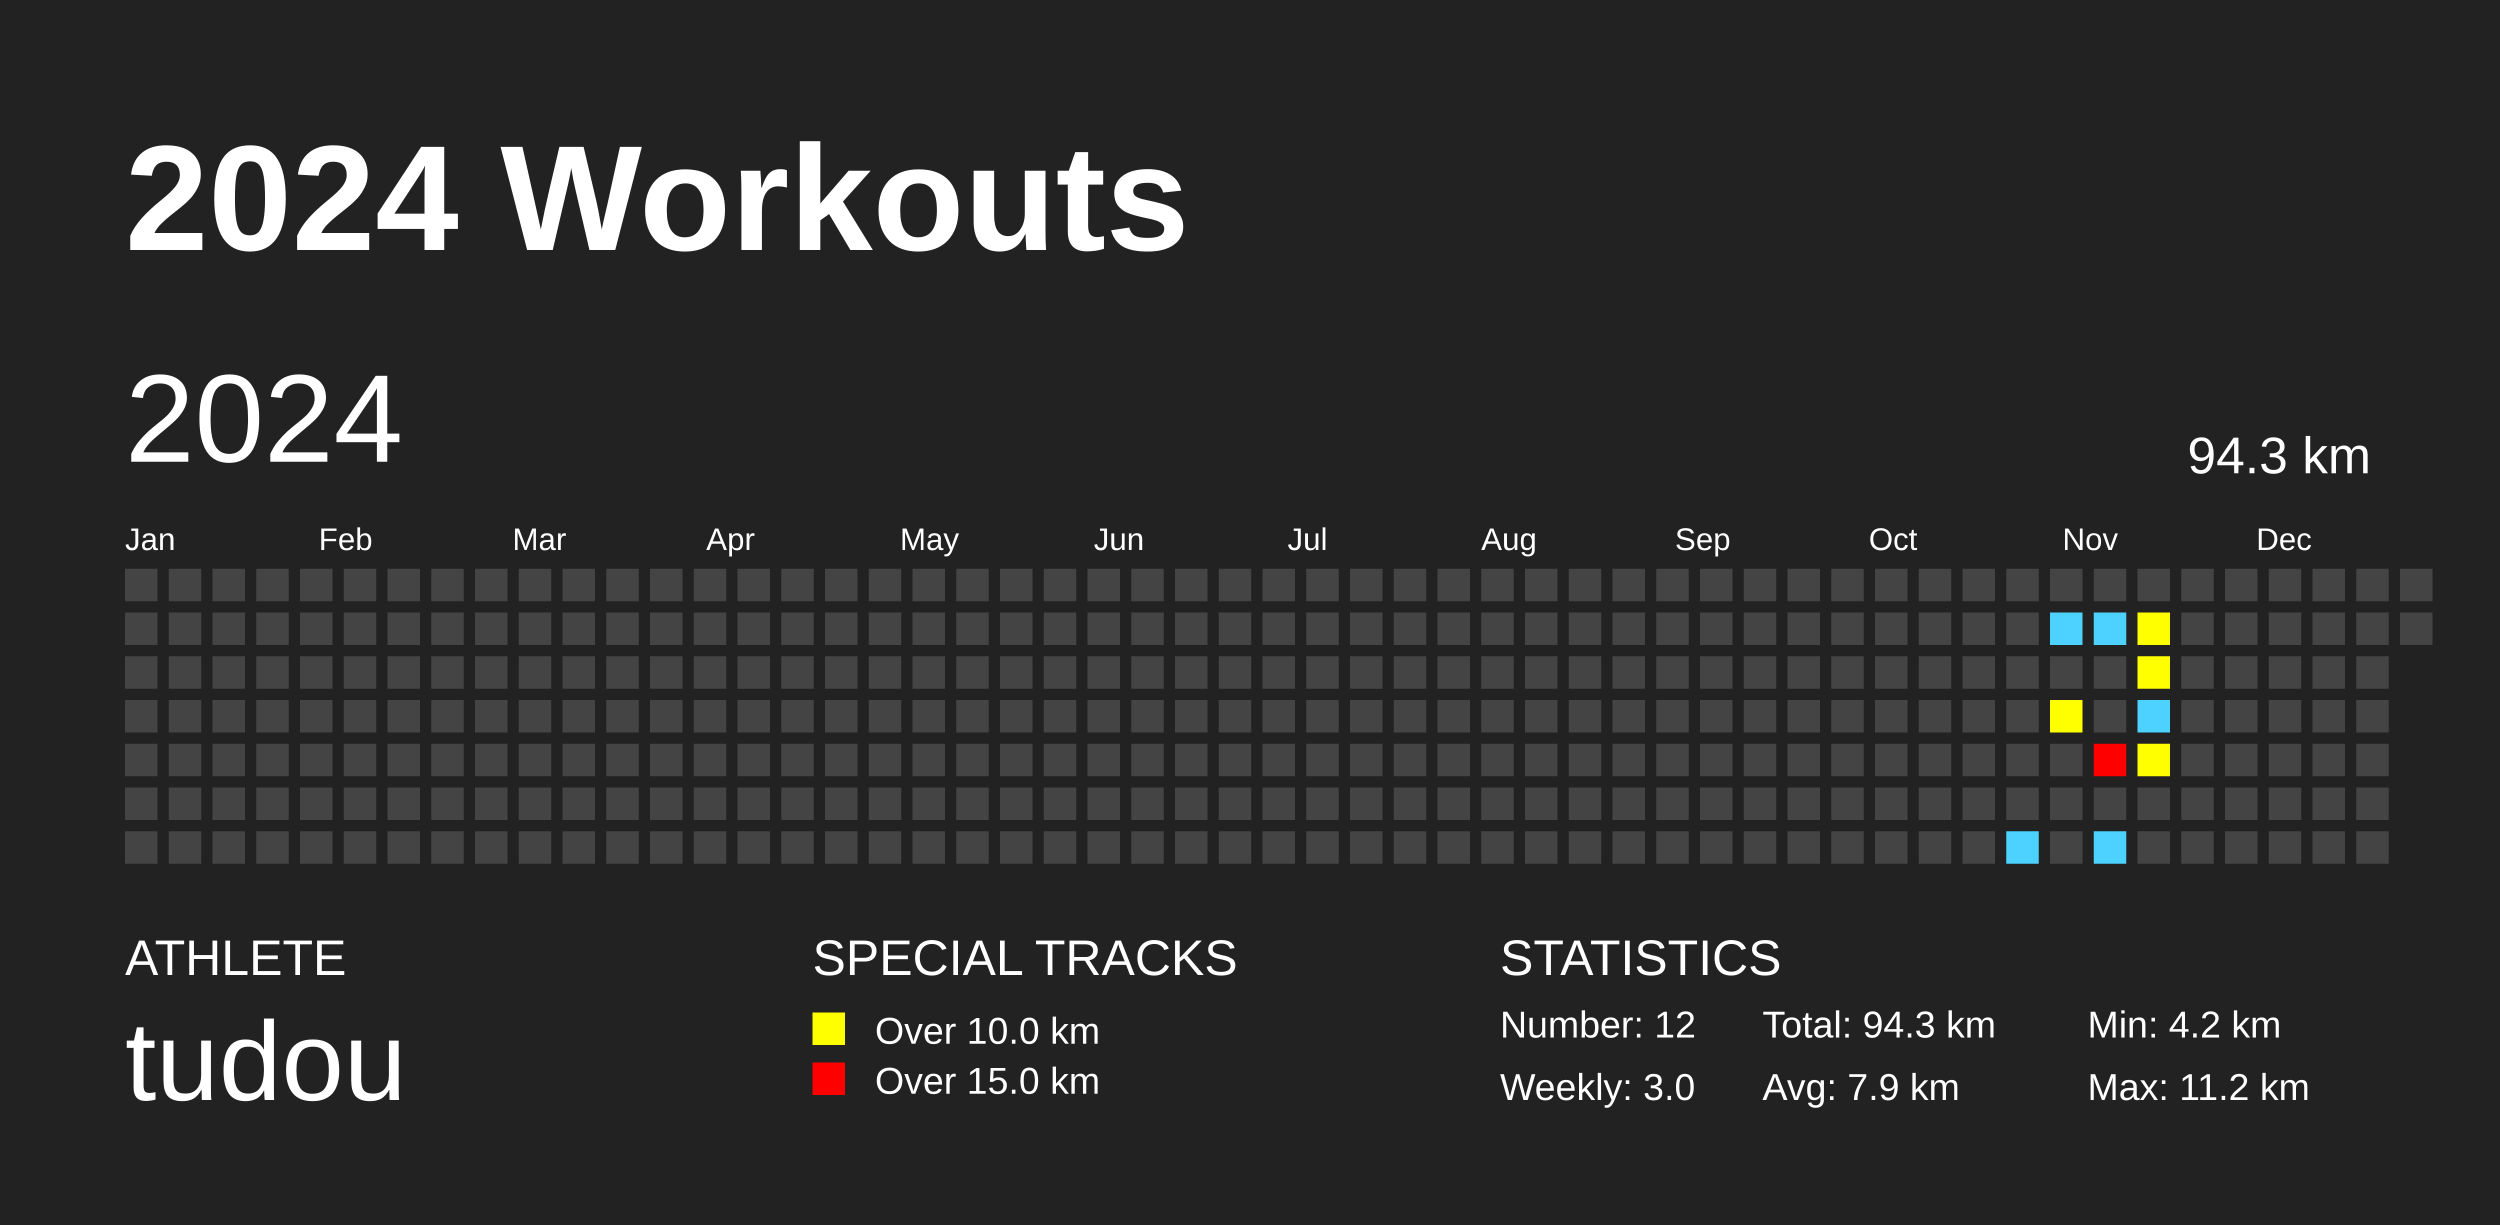
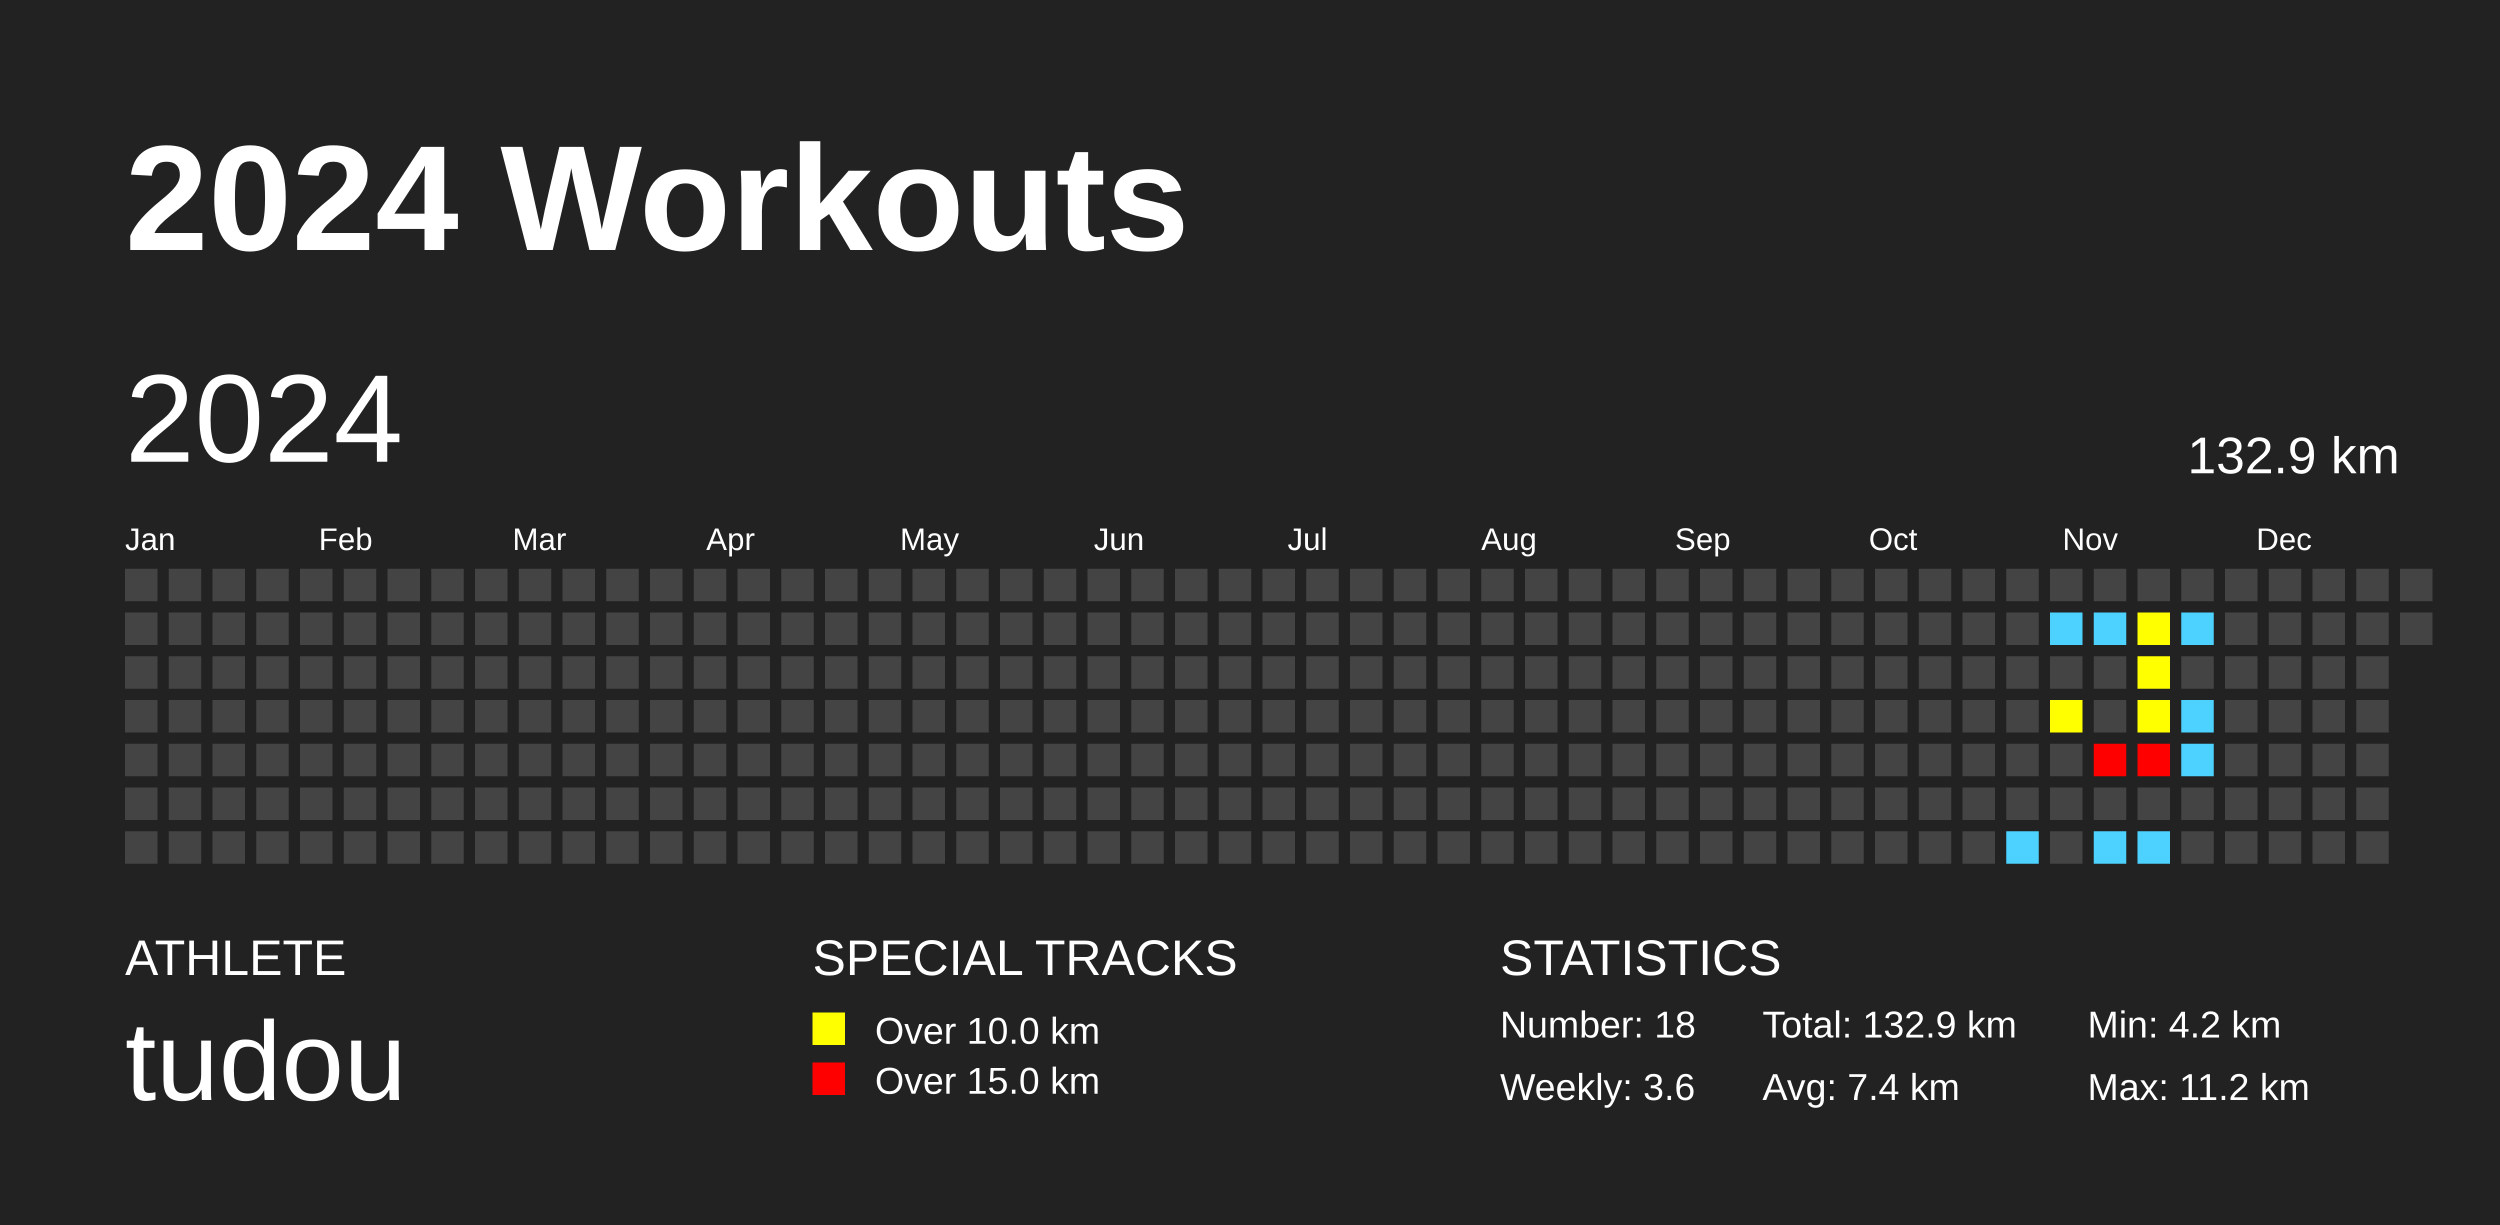
<svg xmlns="http://www.w3.org/2000/svg" baseProfile="full" height="98mm" version="1.1" viewBox="0,0,200,98" width="200mm">
  <defs />
  <rect fill="#222222" height="98" width="200" x="0" y="0" />
  <text fill="#FFFFFF" style="font-size:12px; font-family:Arial; font-weight:bold;" x="10" y="20">2024 Workouts</text>
  <text fill="#FFFFFF" style="font-size:4px; font-family:Arial" x="10" y="78">ATHLETE</text>
  <text fill="#FFFFFF" style="font-size:9px; font-family:Arial" x="10" y="88">tudou</text>
  <text fill="#FFFFFF" style="font-size:4px; font-family:Arial" x="65" y="78">SPECIAL TRACKS</text>
  <rect fill="yellow" height="2.6" width="2.6" x="65" y="81" />
  <text fill="#FFFFFF" style="font-size:3px; font-family:Arial" x="70" y="83.5">Over 10.0 km</text>
  <rect fill="red" height="2.6" width="2.6" x="65" y="85" />
  <text fill="#FFFFFF" style="font-size:3px; font-family:Arial" x="70" y="87.5">Over 15.0 km</text>
  <text fill="#FFFFFF" style="font-size:4px; font-family:Arial" x="120" y="78">STATISTICS</text>
-   <text fill="#FFFFFF" style="font-size:3px; font-family:Arial" x="120" y="83">Number: 12</text>
-   <text fill="#FFFFFF" style="font-size:3px; font-family:Arial" x="120" y="88">Weekly: 3.0</text>
-   <text fill="#FFFFFF" style="font-size:3px; font-family:Arial" x="141" y="83">Total: 94.3 km</text>
-   <text fill="#FFFFFF" style="font-size:3px; font-family:Arial" x="141" y="88">Avg: 7.9 km</text>
+   <text fill="#FFFFFF" style="font-size:3px; font-family:Arial" x="120" y="83">Number: 18</text>
+   <text fill="#FFFFFF" style="font-size:3px; font-family:Arial" x="120" y="88">Weekly: 3.6</text>
+   <text fill="#FFFFFF" style="font-size:3px; font-family:Arial" x="141" y="83">Total: 132.9 km</text>
+   <text fill="#FFFFFF" style="font-size:3px; font-family:Arial" x="141" y="88">Avg: 7.4 km</text>
  <text fill="#FFFFFF" style="font-size:3px; font-family:Arial" x="167" y="83">Min: 4.2 km</text>
  <text fill="#FFFFFF" style="font-size:3px; font-family:Arial" x="167" y="88">Max: 11.2 km</text>
  <text dominant-baseline="hanging" fill="#FFFFFF" style="font-size:10.0px; font-family:Arial;" x="10" y="30">2024</text>
-   <text dominant-baseline="hanging" fill="#FFFFFF" style="font-size:4.125px; font-family:Arial;" x="175" y="35">94.3 km</text>
+   <text dominant-baseline="hanging" fill="#FFFFFF" style="font-size:4.125px; font-family:Arial;" x="175" y="35">132.9 km</text>
  <text fill="#FFFFFF" style="font-size:2.5px; font-family:Arial" x="10.0" y="44">Jan</text>
  <text fill="#FFFFFF" style="font-size:2.5px; font-family:Arial" x="25.5" y="44">Feb</text>
  <text fill="#FFFFFF" style="font-size:2.5px; font-family:Arial" x="41.0" y="44">Mar</text>
  <text fill="#FFFFFF" style="font-size:2.5px; font-family:Arial" x="56.5" y="44">Apr</text>
  <text fill="#FFFFFF" style="font-size:2.5px; font-family:Arial" x="72.0" y="44">May</text>
  <text fill="#FFFFFF" style="font-size:2.5px; font-family:Arial" x="87.5" y="44">Jun</text>
  <text fill="#FFFFFF" style="font-size:2.5px; font-family:Arial" x="103.0" y="44">Jul</text>
  <text fill="#FFFFFF" style="font-size:2.5px; font-family:Arial" x="118.5" y="44">Aug</text>
  <text fill="#FFFFFF" style="font-size:2.5px; font-family:Arial" x="134.0" y="44">Sep</text>
  <text fill="#FFFFFF" style="font-size:2.5px; font-family:Arial" x="149.5" y="44">Oct</text>
  <text fill="#FFFFFF" style="font-size:2.5px; font-family:Arial" x="165.0" y="44">Nov</text>
  <text fill="#FFFFFF" style="font-size:2.5px; font-family:Arial" x="180.5" y="44">Dec</text>
  <rect fill="#444444" height="2.6" width="2.6" x="10.0" y="45.5" />
  <rect fill="#444444" height="2.6" width="2.6" x="10.0" y="49.0" />
  <rect fill="#444444" height="2.6" width="2.6" x="10.0" y="52.5" />
  <rect fill="#444444" height="2.6" width="2.6" x="10.0" y="56.0" />
  <rect fill="#444444" height="2.6" width="2.6" x="10.0" y="59.5" />
  <rect fill="#444444" height="2.6" width="2.6" x="10.0" y="63.0" />
  <rect fill="#444444" height="2.6" width="2.6" x="10.0" y="66.5" />
  <rect fill="#444444" height="2.6" width="2.6" x="13.5" y="45.5" />
  <rect fill="#444444" height="2.6" width="2.6" x="13.5" y="49.0" />
  <rect fill="#444444" height="2.6" width="2.6" x="13.5" y="52.5" />
  <rect fill="#444444" height="2.6" width="2.6" x="13.5" y="56.0" />
  <rect fill="#444444" height="2.6" width="2.6" x="13.5" y="59.5" />
  <rect fill="#444444" height="2.6" width="2.6" x="13.5" y="63.0" />
  <rect fill="#444444" height="2.6" width="2.6" x="13.5" y="66.5" />
  <rect fill="#444444" height="2.6" width="2.6" x="17.0" y="45.5" />
  <rect fill="#444444" height="2.6" width="2.6" x="17.0" y="49.0" />
  <rect fill="#444444" height="2.6" width="2.6" x="17.0" y="52.5" />
  <rect fill="#444444" height="2.6" width="2.6" x="17.0" y="56.0" />
  <rect fill="#444444" height="2.6" width="2.6" x="17.0" y="59.5" />
  <rect fill="#444444" height="2.6" width="2.6" x="17.0" y="63.0" />
  <rect fill="#444444" height="2.6" width="2.6" x="17.0" y="66.5" />
  <rect fill="#444444" height="2.6" width="2.6" x="20.5" y="45.5" />
  <rect fill="#444444" height="2.6" width="2.6" x="20.5" y="49.0" />
  <rect fill="#444444" height="2.6" width="2.6" x="20.5" y="52.5" />
  <rect fill="#444444" height="2.6" width="2.6" x="20.5" y="56.0" />
  <rect fill="#444444" height="2.6" width="2.6" x="20.5" y="59.5" />
  <rect fill="#444444" height="2.6" width="2.6" x="20.5" y="63.0" />
  <rect fill="#444444" height="2.6" width="2.6" x="20.5" y="66.5" />
  <rect fill="#444444" height="2.6" width="2.6" x="24.0" y="45.5" />
  <rect fill="#444444" height="2.6" width="2.6" x="24.0" y="49.0" />
  <rect fill="#444444" height="2.6" width="2.6" x="24.0" y="52.5" />
  <rect fill="#444444" height="2.6" width="2.6" x="24.0" y="56.0" />
  <rect fill="#444444" height="2.6" width="2.6" x="24.0" y="59.5" />
  <rect fill="#444444" height="2.6" width="2.6" x="24.0" y="63.0" />
  <rect fill="#444444" height="2.6" width="2.6" x="24.0" y="66.5" />
  <rect fill="#444444" height="2.6" width="2.6" x="27.5" y="45.5" />
  <rect fill="#444444" height="2.6" width="2.6" x="27.5" y="49.0" />
  <rect fill="#444444" height="2.6" width="2.6" x="27.5" y="52.5" />
  <rect fill="#444444" height="2.6" width="2.6" x="27.5" y="56.0" />
  <rect fill="#444444" height="2.6" width="2.6" x="27.5" y="59.5" />
  <rect fill="#444444" height="2.6" width="2.6" x="27.5" y="63.0" />
  <rect fill="#444444" height="2.6" width="2.6" x="27.5" y="66.5" />
  <rect fill="#444444" height="2.6" width="2.6" x="31.0" y="45.5" />
  <rect fill="#444444" height="2.6" width="2.6" x="31.0" y="49.0" />
  <rect fill="#444444" height="2.6" width="2.6" x="31.0" y="52.5" />
  <rect fill="#444444" height="2.6" width="2.6" x="31.0" y="56.0" />
  <rect fill="#444444" height="2.6" width="2.6" x="31.0" y="59.5" />
  <rect fill="#444444" height="2.6" width="2.6" x="31.0" y="63.0" />
  <rect fill="#444444" height="2.6" width="2.6" x="31.0" y="66.5" />
  <rect fill="#444444" height="2.6" width="2.6" x="34.5" y="45.5" />
  <rect fill="#444444" height="2.6" width="2.6" x="34.5" y="49.0" />
  <rect fill="#444444" height="2.6" width="2.6" x="34.5" y="52.5" />
  <rect fill="#444444" height="2.6" width="2.6" x="34.5" y="56.0" />
  <rect fill="#444444" height="2.6" width="2.6" x="34.5" y="59.5" />
  <rect fill="#444444" height="2.6" width="2.6" x="34.5" y="63.0" />
  <rect fill="#444444" height="2.6" width="2.6" x="34.5" y="66.5" />
  <rect fill="#444444" height="2.6" width="2.6" x="38.0" y="45.5" />
  <rect fill="#444444" height="2.6" width="2.6" x="38.0" y="49.0" />
  <rect fill="#444444" height="2.6" width="2.6" x="38.0" y="52.5" />
  <rect fill="#444444" height="2.6" width="2.6" x="38.0" y="56.0" />
  <rect fill="#444444" height="2.6" width="2.6" x="38.0" y="59.5" />
  <rect fill="#444444" height="2.6" width="2.6" x="38.0" y="63.0" />
  <rect fill="#444444" height="2.6" width="2.6" x="38.0" y="66.5" />
  <rect fill="#444444" height="2.6" width="2.6" x="41.5" y="45.5" />
  <rect fill="#444444" height="2.6" width="2.6" x="41.5" y="49.0" />
  <rect fill="#444444" height="2.6" width="2.6" x="41.5" y="52.5" />
  <rect fill="#444444" height="2.6" width="2.6" x="41.5" y="56.0" />
  <rect fill="#444444" height="2.6" width="2.6" x="41.5" y="59.5" />
  <rect fill="#444444" height="2.6" width="2.6" x="41.5" y="63.0" />
  <rect fill="#444444" height="2.6" width="2.6" x="41.5" y="66.5" />
  <rect fill="#444444" height="2.6" width="2.6" x="45.0" y="45.5" />
  <rect fill="#444444" height="2.6" width="2.6" x="45.0" y="49.0" />
  <rect fill="#444444" height="2.6" width="2.6" x="45.0" y="52.5" />
  <rect fill="#444444" height="2.6" width="2.6" x="45.0" y="56.0" />
  <rect fill="#444444" height="2.6" width="2.6" x="45.0" y="59.5" />
  <rect fill="#444444" height="2.6" width="2.6" x="45.0" y="63.0" />
  <rect fill="#444444" height="2.6" width="2.6" x="45.0" y="66.5" />
  <rect fill="#444444" height="2.6" width="2.6" x="48.5" y="45.5" />
  <rect fill="#444444" height="2.6" width="2.6" x="48.5" y="49.0" />
  <rect fill="#444444" height="2.6" width="2.6" x="48.5" y="52.5" />
  <rect fill="#444444" height="2.6" width="2.6" x="48.5" y="56.0" />
  <rect fill="#444444" height="2.6" width="2.6" x="48.5" y="59.5" />
  <rect fill="#444444" height="2.6" width="2.6" x="48.5" y="63.0" />
  <rect fill="#444444" height="2.6" width="2.6" x="48.5" y="66.5" />
  <rect fill="#444444" height="2.6" width="2.6" x="52.0" y="45.5" />
  <rect fill="#444444" height="2.6" width="2.6" x="52.0" y="49.0" />
  <rect fill="#444444" height="2.6" width="2.6" x="52.0" y="52.5" />
  <rect fill="#444444" height="2.6" width="2.6" x="52.0" y="56.0" />
  <rect fill="#444444" height="2.6" width="2.6" x="52.0" y="59.5" />
  <rect fill="#444444" height="2.6" width="2.6" x="52.0" y="63.0" />
  <rect fill="#444444" height="2.6" width="2.6" x="52.0" y="66.5" />
  <rect fill="#444444" height="2.6" width="2.6" x="55.5" y="45.5" />
  <rect fill="#444444" height="2.6" width="2.6" x="55.5" y="49.0" />
  <rect fill="#444444" height="2.6" width="2.6" x="55.5" y="52.5" />
  <rect fill="#444444" height="2.6" width="2.6" x="55.5" y="56.0" />
  <rect fill="#444444" height="2.6" width="2.6" x="55.5" y="59.5" />
  <rect fill="#444444" height="2.6" width="2.6" x="55.5" y="63.0" />
  <rect fill="#444444" height="2.6" width="2.6" x="55.5" y="66.5" />
  <rect fill="#444444" height="2.6" width="2.6" x="59.0" y="45.5" />
  <rect fill="#444444" height="2.6" width="2.6" x="59.0" y="49.0" />
  <rect fill="#444444" height="2.6" width="2.6" x="59.0" y="52.5" />
  <rect fill="#444444" height="2.6" width="2.6" x="59.0" y="56.0" />
  <rect fill="#444444" height="2.6" width="2.6" x="59.0" y="59.5" />
  <rect fill="#444444" height="2.6" width="2.6" x="59.0" y="63.0" />
  <rect fill="#444444" height="2.6" width="2.6" x="59.0" y="66.5" />
  <rect fill="#444444" height="2.6" width="2.6" x="62.5" y="45.5" />
  <rect fill="#444444" height="2.6" width="2.6" x="62.5" y="49.0" />
  <rect fill="#444444" height="2.6" width="2.6" x="62.5" y="52.5" />
  <rect fill="#444444" height="2.6" width="2.6" x="62.5" y="56.0" />
  <rect fill="#444444" height="2.6" width="2.6" x="62.5" y="59.5" />
  <rect fill="#444444" height="2.6" width="2.6" x="62.5" y="63.0" />
  <rect fill="#444444" height="2.6" width="2.6" x="62.5" y="66.5" />
  <rect fill="#444444" height="2.6" width="2.6" x="66.0" y="45.5" />
  <rect fill="#444444" height="2.6" width="2.6" x="66.0" y="49.0" />
  <rect fill="#444444" height="2.6" width="2.6" x="66.0" y="52.5" />
  <rect fill="#444444" height="2.6" width="2.6" x="66.0" y="56.0" />
  <rect fill="#444444" height="2.6" width="2.6" x="66.0" y="59.5" />
  <rect fill="#444444" height="2.6" width="2.6" x="66.0" y="63.0" />
  <rect fill="#444444" height="2.6" width="2.6" x="66.0" y="66.5" />
  <rect fill="#444444" height="2.6" width="2.6" x="69.5" y="45.5" />
  <rect fill="#444444" height="2.6" width="2.6" x="69.5" y="49.0" />
  <rect fill="#444444" height="2.6" width="2.6" x="69.5" y="52.5" />
  <rect fill="#444444" height="2.6" width="2.6" x="69.5" y="56.0" />
  <rect fill="#444444" height="2.6" width="2.6" x="69.5" y="59.5" />
  <rect fill="#444444" height="2.6" width="2.6" x="69.5" y="63.0" />
  <rect fill="#444444" height="2.6" width="2.6" x="69.5" y="66.5" />
  <rect fill="#444444" height="2.6" width="2.6" x="73.0" y="45.5" />
  <rect fill="#444444" height="2.6" width="2.6" x="73.0" y="49.0" />
  <rect fill="#444444" height="2.6" width="2.6" x="73.0" y="52.5" />
  <rect fill="#444444" height="2.6" width="2.6" x="73.0" y="56.0" />
  <rect fill="#444444" height="2.6" width="2.6" x="73.0" y="59.5" />
  <rect fill="#444444" height="2.6" width="2.6" x="73.0" y="63.0" />
  <rect fill="#444444" height="2.6" width="2.6" x="73.0" y="66.5" />
  <rect fill="#444444" height="2.6" width="2.6" x="76.5" y="45.5" />
  <rect fill="#444444" height="2.6" width="2.6" x="76.5" y="49.0" />
  <rect fill="#444444" height="2.6" width="2.6" x="76.5" y="52.5" />
  <rect fill="#444444" height="2.6" width="2.6" x="76.5" y="56.0" />
  <rect fill="#444444" height="2.6" width="2.6" x="76.5" y="59.5" />
  <rect fill="#444444" height="2.6" width="2.6" x="76.5" y="63.0" />
  <rect fill="#444444" height="2.6" width="2.6" x="76.5" y="66.5" />
  <rect fill="#444444" height="2.6" width="2.6" x="80.0" y="45.5" />
  <rect fill="#444444" height="2.6" width="2.6" x="80.0" y="49.0" />
  <rect fill="#444444" height="2.6" width="2.6" x="80.0" y="52.5" />
  <rect fill="#444444" height="2.6" width="2.6" x="80.0" y="56.0" />
  <rect fill="#444444" height="2.6" width="2.6" x="80.0" y="59.5" />
  <rect fill="#444444" height="2.6" width="2.6" x="80.0" y="63.0" />
  <rect fill="#444444" height="2.6" width="2.6" x="80.0" y="66.5" />
  <rect fill="#444444" height="2.6" width="2.6" x="83.5" y="45.5" />
  <rect fill="#444444" height="2.6" width="2.6" x="83.5" y="49.0" />
  <rect fill="#444444" height="2.6" width="2.6" x="83.5" y="52.5" />
  <rect fill="#444444" height="2.6" width="2.6" x="83.5" y="56.0" />
  <rect fill="#444444" height="2.6" width="2.6" x="83.5" y="59.5" />
  <rect fill="#444444" height="2.6" width="2.6" x="83.5" y="63.0" />
  <rect fill="#444444" height="2.6" width="2.6" x="83.5" y="66.5" />
  <rect fill="#444444" height="2.6" width="2.6" x="87.0" y="45.5" />
  <rect fill="#444444" height="2.6" width="2.6" x="87.0" y="49.0" />
  <rect fill="#444444" height="2.6" width="2.6" x="87.0" y="52.5" />
  <rect fill="#444444" height="2.6" width="2.6" x="87.0" y="56.0" />
  <rect fill="#444444" height="2.6" width="2.6" x="87.0" y="59.5" />
  <rect fill="#444444" height="2.6" width="2.6" x="87.0" y="63.0" />
  <rect fill="#444444" height="2.6" width="2.6" x="87.0" y="66.5" />
  <rect fill="#444444" height="2.6" width="2.6" x="90.5" y="45.5" />
  <rect fill="#444444" height="2.6" width="2.6" x="90.5" y="49.0" />
  <rect fill="#444444" height="2.6" width="2.6" x="90.5" y="52.5" />
  <rect fill="#444444" height="2.6" width="2.6" x="90.5" y="56.0" />
  <rect fill="#444444" height="2.6" width="2.6" x="90.5" y="59.5" />
  <rect fill="#444444" height="2.6" width="2.6" x="90.5" y="63.0" />
  <rect fill="#444444" height="2.6" width="2.6" x="90.5" y="66.5" />
  <rect fill="#444444" height="2.6" width="2.6" x="94.0" y="45.5" />
  <rect fill="#444444" height="2.6" width="2.6" x="94.0" y="49.0" />
  <rect fill="#444444" height="2.6" width="2.6" x="94.0" y="52.5" />
  <rect fill="#444444" height="2.6" width="2.6" x="94.0" y="56.0" />
  <rect fill="#444444" height="2.6" width="2.6" x="94.0" y="59.5" />
  <rect fill="#444444" height="2.6" width="2.6" x="94.0" y="63.0" />
  <rect fill="#444444" height="2.6" width="2.6" x="94.0" y="66.5" />
  <rect fill="#444444" height="2.6" width="2.6" x="97.5" y="45.5" />
  <rect fill="#444444" height="2.6" width="2.6" x="97.5" y="49.0" />
  <rect fill="#444444" height="2.6" width="2.6" x="97.5" y="52.5" />
  <rect fill="#444444" height="2.6" width="2.6" x="97.5" y="56.0" />
  <rect fill="#444444" height="2.6" width="2.6" x="97.5" y="59.5" />
  <rect fill="#444444" height="2.6" width="2.6" x="97.5" y="63.0" />
  <rect fill="#444444" height="2.6" width="2.6" x="97.5" y="66.5" />
  <rect fill="#444444" height="2.6" width="2.6" x="101.0" y="45.5" />
  <rect fill="#444444" height="2.6" width="2.6" x="101.0" y="49.0" />
  <rect fill="#444444" height="2.6" width="2.6" x="101.0" y="52.5" />
  <rect fill="#444444" height="2.6" width="2.6" x="101.0" y="56.0" />
  <rect fill="#444444" height="2.6" width="2.6" x="101.0" y="59.5" />
  <rect fill="#444444" height="2.6" width="2.6" x="101.0" y="63.0" />
  <rect fill="#444444" height="2.6" width="2.6" x="101.0" y="66.5" />
  <rect fill="#444444" height="2.6" width="2.6" x="104.5" y="45.5" />
  <rect fill="#444444" height="2.6" width="2.6" x="104.5" y="49.0" />
  <rect fill="#444444" height="2.6" width="2.6" x="104.5" y="52.5" />
  <rect fill="#444444" height="2.6" width="2.6" x="104.5" y="56.0" />
  <rect fill="#444444" height="2.6" width="2.6" x="104.5" y="59.5" />
  <rect fill="#444444" height="2.6" width="2.6" x="104.5" y="63.0" />
  <rect fill="#444444" height="2.6" width="2.6" x="104.5" y="66.5" />
  <rect fill="#444444" height="2.6" width="2.6" x="108.0" y="45.5" />
  <rect fill="#444444" height="2.6" width="2.6" x="108.0" y="49.0" />
  <rect fill="#444444" height="2.6" width="2.6" x="108.0" y="52.5" />
  <rect fill="#444444" height="2.6" width="2.6" x="108.0" y="56.0" />
  <rect fill="#444444" height="2.6" width="2.6" x="108.0" y="59.5" />
  <rect fill="#444444" height="2.6" width="2.6" x="108.0" y="63.0" />
  <rect fill="#444444" height="2.6" width="2.6" x="108.0" y="66.5" />
  <rect fill="#444444" height="2.6" width="2.6" x="111.5" y="45.5" />
  <rect fill="#444444" height="2.6" width="2.6" x="111.5" y="49.0" />
  <rect fill="#444444" height="2.6" width="2.6" x="111.5" y="52.5" />
  <rect fill="#444444" height="2.6" width="2.6" x="111.5" y="56.0" />
  <rect fill="#444444" height="2.6" width="2.6" x="111.5" y="59.5" />
  <rect fill="#444444" height="2.6" width="2.6" x="111.5" y="63.0" />
  <rect fill="#444444" height="2.6" width="2.6" x="111.5" y="66.5" />
  <rect fill="#444444" height="2.6" width="2.6" x="115.0" y="45.5" />
  <rect fill="#444444" height="2.6" width="2.6" x="115.0" y="49.0" />
  <rect fill="#444444" height="2.6" width="2.6" x="115.0" y="52.5" />
  <rect fill="#444444" height="2.6" width="2.6" x="115.0" y="56.0" />
  <rect fill="#444444" height="2.6" width="2.6" x="115.0" y="59.5" />
  <rect fill="#444444" height="2.6" width="2.6" x="115.0" y="63.0" />
  <rect fill="#444444" height="2.6" width="2.6" x="115.0" y="66.5" />
  <rect fill="#444444" height="2.6" width="2.6" x="118.5" y="45.5" />
  <rect fill="#444444" height="2.6" width="2.6" x="118.5" y="49.0" />
  <rect fill="#444444" height="2.6" width="2.6" x="118.5" y="52.5" />
  <rect fill="#444444" height="2.6" width="2.6" x="118.5" y="56.0" />
  <rect fill="#444444" height="2.6" width="2.6" x="118.5" y="59.5" />
  <rect fill="#444444" height="2.6" width="2.6" x="118.5" y="63.0" />
  <rect fill="#444444" height="2.6" width="2.6" x="118.5" y="66.5" />
  <rect fill="#444444" height="2.6" width="2.6" x="122.0" y="45.5" />
  <rect fill="#444444" height="2.6" width="2.6" x="122.0" y="49.0" />
  <rect fill="#444444" height="2.6" width="2.6" x="122.0" y="52.5" />
  <rect fill="#444444" height="2.6" width="2.6" x="122.0" y="56.0" />
  <rect fill="#444444" height="2.6" width="2.6" x="122.0" y="59.5" />
  <rect fill="#444444" height="2.6" width="2.6" x="122.0" y="63.0" />
  <rect fill="#444444" height="2.6" width="2.6" x="122.0" y="66.5" />
  <rect fill="#444444" height="2.6" width="2.6" x="125.5" y="45.5" />
  <rect fill="#444444" height="2.6" width="2.6" x="125.5" y="49.0" />
  <rect fill="#444444" height="2.6" width="2.6" x="125.5" y="52.5" />
  <rect fill="#444444" height="2.6" width="2.6" x="125.5" y="56.0" />
  <rect fill="#444444" height="2.6" width="2.6" x="125.5" y="59.5" />
  <rect fill="#444444" height="2.6" width="2.6" x="125.5" y="63.0" />
  <rect fill="#444444" height="2.6" width="2.6" x="125.5" y="66.5" />
  <rect fill="#444444" height="2.6" width="2.6" x="129.0" y="45.5" />
  <rect fill="#444444" height="2.6" width="2.6" x="129.0" y="49.0" />
  <rect fill="#444444" height="2.6" width="2.6" x="129.0" y="52.5" />
  <rect fill="#444444" height="2.6" width="2.6" x="129.0" y="56.0" />
  <rect fill="#444444" height="2.6" width="2.6" x="129.0" y="59.5" />
  <rect fill="#444444" height="2.6" width="2.6" x="129.0" y="63.0" />
  <rect fill="#444444" height="2.6" width="2.6" x="129.0" y="66.5" />
  <rect fill="#444444" height="2.6" width="2.6" x="132.5" y="45.5" />
  <rect fill="#444444" height="2.6" width="2.6" x="132.5" y="49.0" />
  <rect fill="#444444" height="2.6" width="2.6" x="132.5" y="52.5" />
  <rect fill="#444444" height="2.6" width="2.6" x="132.5" y="56.0" />
  <rect fill="#444444" height="2.6" width="2.6" x="132.5" y="59.5" />
  <rect fill="#444444" height="2.6" width="2.6" x="132.5" y="63.0" />
  <rect fill="#444444" height="2.6" width="2.6" x="132.5" y="66.5" />
  <rect fill="#444444" height="2.6" width="2.6" x="136.0" y="45.5" />
  <rect fill="#444444" height="2.6" width="2.6" x="136.0" y="49.0" />
  <rect fill="#444444" height="2.6" width="2.6" x="136.0" y="52.5" />
  <rect fill="#444444" height="2.6" width="2.6" x="136.0" y="56.0" />
  <rect fill="#444444" height="2.6" width="2.6" x="136.0" y="59.5" />
  <rect fill="#444444" height="2.6" width="2.6" x="136.0" y="63.0" />
  <rect fill="#444444" height="2.6" width="2.6" x="136.0" y="66.5" />
  <rect fill="#444444" height="2.6" width="2.6" x="139.5" y="45.5" />
  <rect fill="#444444" height="2.6" width="2.6" x="139.5" y="49.0" />
  <rect fill="#444444" height="2.6" width="2.6" x="139.5" y="52.5" />
  <rect fill="#444444" height="2.6" width="2.6" x="139.5" y="56.0" />
  <rect fill="#444444" height="2.6" width="2.6" x="139.5" y="59.5" />
  <rect fill="#444444" height="2.6" width="2.6" x="139.5" y="63.0" />
  <rect fill="#444444" height="2.6" width="2.6" x="139.5" y="66.5" />
  <rect fill="#444444" height="2.6" width="2.6" x="143.0" y="45.5" />
  <rect fill="#444444" height="2.6" width="2.6" x="143.0" y="49.0" />
  <rect fill="#444444" height="2.6" width="2.6" x="143.0" y="52.5" />
  <rect fill="#444444" height="2.6" width="2.6" x="143.0" y="56.0" />
  <rect fill="#444444" height="2.6" width="2.6" x="143.0" y="59.5" />
  <rect fill="#444444" height="2.6" width="2.6" x="143.0" y="63.0" />
  <rect fill="#444444" height="2.6" width="2.6" x="143.0" y="66.5" />
  <rect fill="#444444" height="2.6" width="2.6" x="146.5" y="45.5" />
  <rect fill="#444444" height="2.6" width="2.6" x="146.5" y="49.0" />
  <rect fill="#444444" height="2.6" width="2.6" x="146.5" y="52.5" />
  <rect fill="#444444" height="2.6" width="2.6" x="146.5" y="56.0" />
  <rect fill="#444444" height="2.6" width="2.6" x="146.5" y="59.5" />
  <rect fill="#444444" height="2.6" width="2.6" x="146.5" y="63.0" />
  <rect fill="#444444" height="2.6" width="2.6" x="146.5" y="66.5" />
  <rect fill="#444444" height="2.6" width="2.6" x="150.0" y="45.5" />
  <rect fill="#444444" height="2.6" width="2.6" x="150.0" y="49.0" />
  <rect fill="#444444" height="2.6" width="2.6" x="150.0" y="52.5" />
  <rect fill="#444444" height="2.6" width="2.6" x="150.0" y="56.0" />
  <rect fill="#444444" height="2.6" width="2.6" x="150.0" y="59.5" />
  <rect fill="#444444" height="2.6" width="2.6" x="150.0" y="63.0" />
  <rect fill="#444444" height="2.6" width="2.6" x="150.0" y="66.5" />
  <rect fill="#444444" height="2.6" width="2.6" x="153.5" y="45.5" />
  <rect fill="#444444" height="2.6" width="2.6" x="153.5" y="49.0" />
  <rect fill="#444444" height="2.6" width="2.6" x="153.5" y="52.5" />
  <rect fill="#444444" height="2.6" width="2.6" x="153.5" y="56.0" />
  <rect fill="#444444" height="2.6" width="2.6" x="153.5" y="59.5" />
  <rect fill="#444444" height="2.6" width="2.6" x="153.5" y="63.0" />
  <rect fill="#444444" height="2.6" width="2.6" x="153.5" y="66.5" />
  <rect fill="#444444" height="2.6" width="2.6" x="157.0" y="45.5" />
  <rect fill="#444444" height="2.6" width="2.6" x="157.0" y="49.0" />
  <rect fill="#444444" height="2.6" width="2.6" x="157.0" y="52.5" />
  <rect fill="#444444" height="2.6" width="2.6" x="157.0" y="56.0" />
  <rect fill="#444444" height="2.6" width="2.6" x="157.0" y="59.5" />
  <rect fill="#444444" height="2.6" width="2.6" x="157.0" y="63.0" />
  <rect fill="#444444" height="2.6" width="2.6" x="157.0" y="66.5" />
  <rect fill="#444444" height="2.6" width="2.6" x="160.5" y="45.5" />
  <rect fill="#444444" height="2.6" width="2.6" x="160.5" y="49.0" />
  <rect fill="#444444" height="2.6" width="2.6" x="160.5" y="52.5" />
  <rect fill="#444444" height="2.6" width="2.6" x="160.5" y="56.0" />
  <rect fill="#444444" height="2.6" width="2.6" x="160.5" y="59.5" />
  <rect fill="#444444" height="2.6" width="2.6" x="160.5" y="63.0" />
  <rect fill="#4DD2FF" height="2.6" width="2.6" x="160.5" y="66.5" />
  <rect fill="#444444" height="2.6" width="2.6" x="164.0" y="45.5" />
  <rect fill="#4DD2FF" height="2.6" width="2.6" x="164.0" y="49.0" />
  <rect fill="#444444" height="2.6" width="2.6" x="164.0" y="52.5" />
  <rect fill="yellow" height="2.6" width="2.6" x="164.0" y="56.0" />
  <rect fill="#444444" height="2.6" width="2.6" x="164.0" y="59.5" />
  <rect fill="#444444" height="2.6" width="2.6" x="164.0" y="63.0" />
  <rect fill="#444444" height="2.6" width="2.6" x="164.0" y="66.5" />
  <rect fill="#444444" height="2.6" width="2.6" x="167.5" y="45.5" />
  <rect fill="#4DD2FF" height="2.6" width="2.6" x="167.5" y="49.0" />
  <rect fill="#444444" height="2.6" width="2.6" x="167.5" y="52.5" />
  <rect fill="#444444" height="2.6" width="2.6" x="167.5" y="56.0" />
  <rect fill="red" height="2.6" width="2.6" x="167.5" y="59.5" />
  <rect fill="#444444" height="2.6" width="2.6" x="167.5" y="63.0" />
  <rect fill="#4DD2FF" height="2.6" width="2.6" x="167.5" y="66.5" />
  <rect fill="#444444" height="2.6" width="2.6" x="171.0" y="45.5" />
  <rect fill="yellow" height="2.6" width="2.6" x="171.0" y="49.0" />
  <rect fill="yellow" height="2.6" width="2.6" x="171.0" y="52.5" />
-   <rect fill="#4DD2FF" height="2.6" width="2.6" x="171.0" y="56.0" />
-   <rect fill="yellow" height="2.6" width="2.6" x="171.0" y="59.5" />
+   <rect fill="yellow" height="2.6" width="2.6" x="171.0" y="56.0" />
+   <rect fill="red" height="2.6" width="2.6" x="171.0" y="59.5" />
  <rect fill="#444444" height="2.6" width="2.6" x="171.0" y="63.0" />
-   <rect fill="#444444" height="2.6" width="2.6" x="171.0" y="66.5" />
+   <rect fill="#4DD2FF" height="2.6" width="2.6" x="171.0" y="66.5" />
  <rect fill="#444444" height="2.6" width="2.6" x="174.5" y="45.5" />
-   <rect fill="#444444" height="2.6" width="2.6" x="174.5" y="49.0" />
+   <rect fill="#4DD2FF" height="2.6" width="2.6" x="174.5" y="49.0" />
  <rect fill="#444444" height="2.6" width="2.6" x="174.5" y="52.5" />
-   <rect fill="#444444" height="2.6" width="2.6" x="174.5" y="56.0" />
-   <rect fill="#444444" height="2.6" width="2.6" x="174.5" y="59.5" />
+   <rect fill="#4DD2FF" height="2.6" width="2.6" x="174.5" y="56.0" />
+   <rect fill="#4DD2FF" height="2.6" width="2.6" x="174.5" y="59.5" />
  <rect fill="#444444" height="2.6" width="2.6" x="174.5" y="63.0" />
  <rect fill="#444444" height="2.6" width="2.6" x="174.5" y="66.5" />
  <rect fill="#444444" height="2.6" width="2.6" x="178.0" y="45.5" />
  <rect fill="#444444" height="2.6" width="2.6" x="178.0" y="49.0" />
  <rect fill="#444444" height="2.6" width="2.6" x="178.0" y="52.5" />
  <rect fill="#444444" height="2.6" width="2.6" x="178.0" y="56.0" />
  <rect fill="#444444" height="2.6" width="2.6" x="178.0" y="59.5" />
  <rect fill="#444444" height="2.6" width="2.6" x="178.0" y="63.0" />
  <rect fill="#444444" height="2.6" width="2.6" x="178.0" y="66.5" />
  <rect fill="#444444" height="2.6" width="2.6" x="181.5" y="45.5" />
  <rect fill="#444444" height="2.6" width="2.6" x="181.5" y="49.0" />
  <rect fill="#444444" height="2.6" width="2.6" x="181.5" y="52.5" />
  <rect fill="#444444" height="2.6" width="2.6" x="181.5" y="56.0" />
  <rect fill="#444444" height="2.6" width="2.6" x="181.5" y="59.5" />
  <rect fill="#444444" height="2.6" width="2.6" x="181.5" y="63.0" />
  <rect fill="#444444" height="2.6" width="2.6" x="181.5" y="66.5" />
  <rect fill="#444444" height="2.6" width="2.6" x="185.0" y="45.5" />
  <rect fill="#444444" height="2.6" width="2.6" x="185.0" y="49.0" />
  <rect fill="#444444" height="2.6" width="2.6" x="185.0" y="52.5" />
  <rect fill="#444444" height="2.6" width="2.6" x="185.0" y="56.0" />
  <rect fill="#444444" height="2.6" width="2.6" x="185.0" y="59.5" />
  <rect fill="#444444" height="2.6" width="2.6" x="185.0" y="63.0" />
  <rect fill="#444444" height="2.6" width="2.6" x="185.0" y="66.5" />
  <rect fill="#444444" height="2.6" width="2.6" x="188.5" y="45.5" />
  <rect fill="#444444" height="2.6" width="2.6" x="188.5" y="49.0" />
  <rect fill="#444444" height="2.6" width="2.6" x="188.5" y="52.5" />
  <rect fill="#444444" height="2.6" width="2.6" x="188.5" y="56.0" />
  <rect fill="#444444" height="2.6" width="2.6" x="188.5" y="59.5" />
  <rect fill="#444444" height="2.6" width="2.6" x="188.5" y="63.0" />
  <rect fill="#444444" height="2.6" width="2.6" x="188.5" y="66.5" />
  <rect fill="#444444" height="2.6" width="2.6" x="192.0" y="45.5" />
  <rect fill="#444444" height="2.6" width="2.6" x="192.0" y="49.0" />
</svg>
